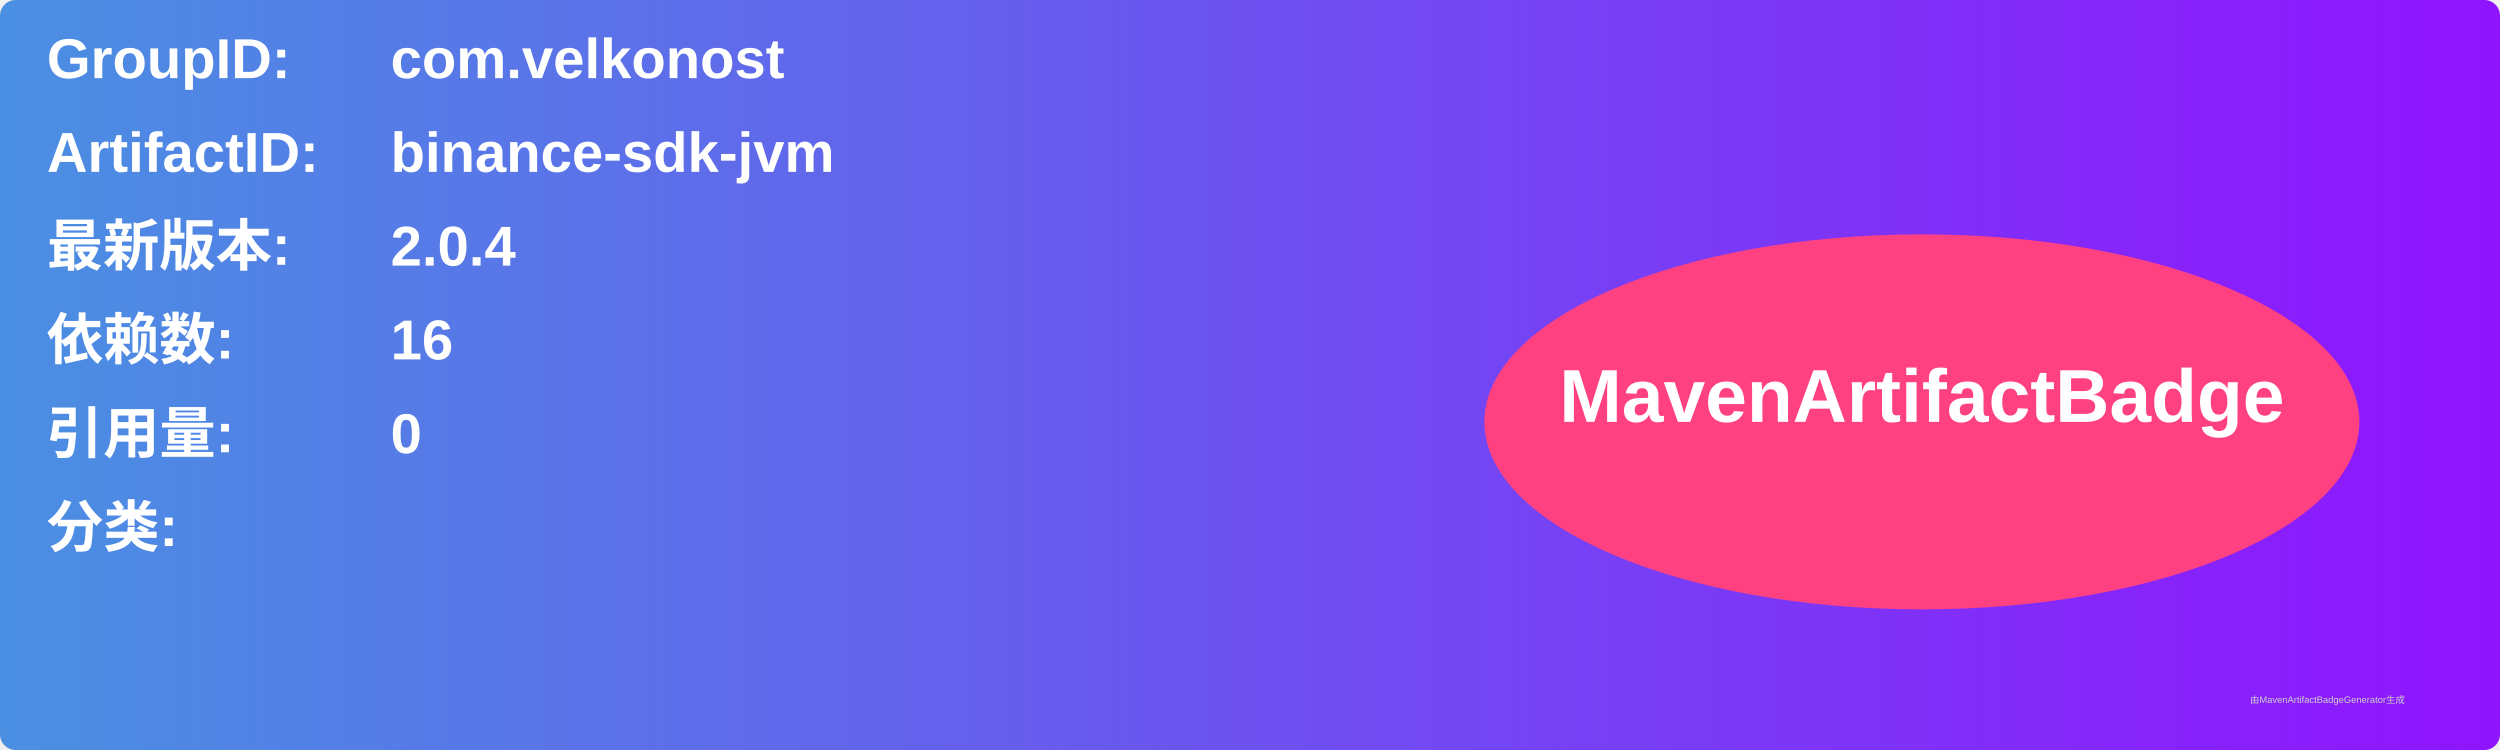
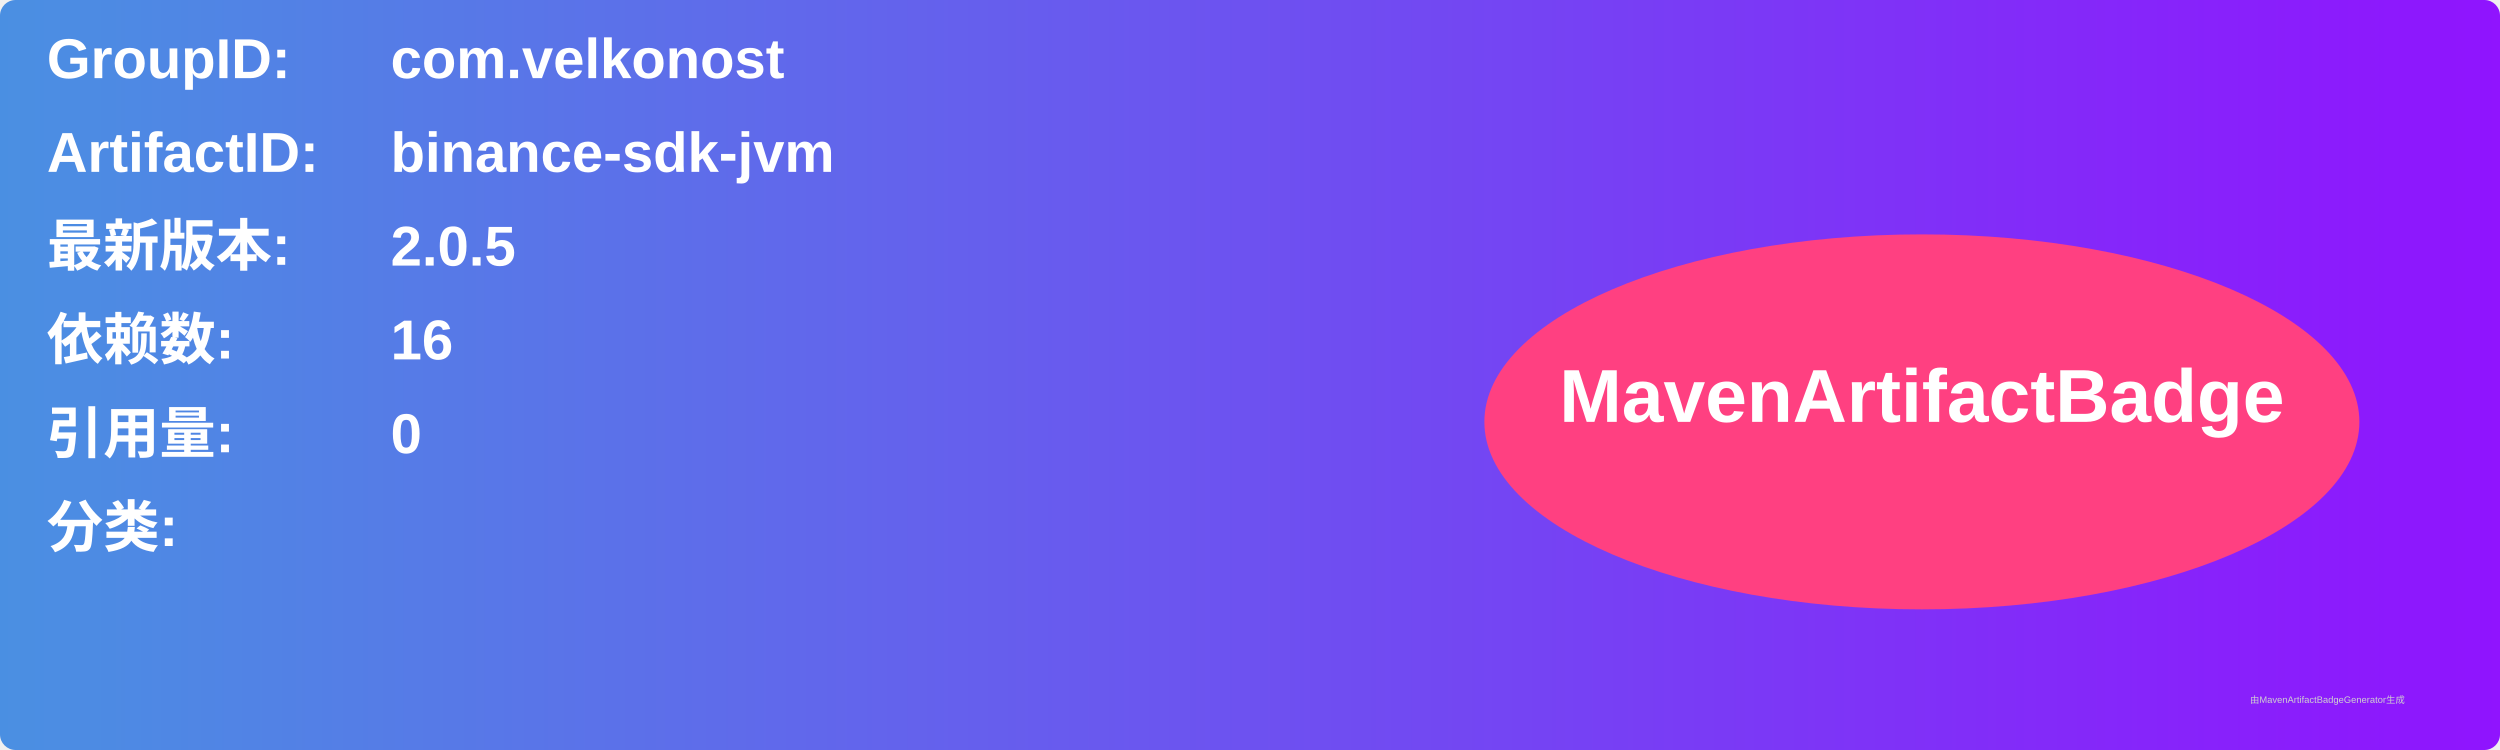
<svg xmlns="http://www.w3.org/2000/svg" width="800" height="240" viewBox="0 0 800 240">
  <linearGradient id="grad" x1="0%" y1="0%" x2="100%" y2="0%">
    <stop offset="0%" stop-color="#4a90e2" />
    <stop offset="100%" stop-color="#9013fe" />
  </linearGradient>
  <rect width="100%" height="100%" rx="5" ry="5" fill="url(#grad)" />
  <g transform="translate(15, 15)">
    <text x="0" y="10" font-family="Arial" font-size="18" fill="white" font-weight="bold" width="260">GroupID:</text>
    <text x="110" y="10" font-family="Arial" font-size="18" fill="white" font-weight="bold" width="460">com.velkonost</text>
    <text x="0" y="40" font-family="Arial" font-size="18" fill="white" font-weight="bold" width="260">ArtifactID:</text>
    <text x="110" y="40" font-family="Arial" font-size="18" fill="white" font-weight="bold" width="460">binance-sdk-jvm</text>
    <text x="0" y="70" font-family="Arial" font-size="18" fill="white" font-weight="bold">最新版本:</text>
    <text x="110" y="70" font-family="Arial" font-size="18" fill="white" font-weight="bold">
-       <tspan font-weight="bold">2.0.4</tspan>
+       <tspan font-weight="bold">2.0.5</tspan>
    </text>
    <text x="0" y="100" font-family="Arial" font-size="18" fill="white" font-weight="bold">依赖数: </text>
    <text x="110" y="100" font-family="Arial" font-size="18" fill="white">
      <tspan font-weight="bold">16</tspan>
    </text>
    <text x="0" y="130" font-family="Arial" font-size="18" fill="white" font-weight="bold">引用量: </text>
    <text x="110" y="130" font-family="Arial" font-size="18" fill="white">
      <tspan font-weight="bold">0</tspan>
    </text>
    <text x="0" y="160" font-family="Arial" font-size="18" fill="white" font-weight="bold">分类:</text>
    <text x="10" y="190" font-family="Arial" font-size="10" fill="white">
      <tspan font-weight="bold" />
    </text>
    <ellipse cx="600" cy="120" rx="140" ry="60" fill="#ff4081" />
    <text x="600" y="120" text-anchor="middle" font-family="Arial" font-size="24" fill="white" font-weight="bold">MavenArtifactBadge</text>
  </g>
  <text x="720" y="225" font-family="Arial" font-size="3" fill="#d0d0d0">由MavenArtifactBadgeGenerator生成</text>
</svg>
